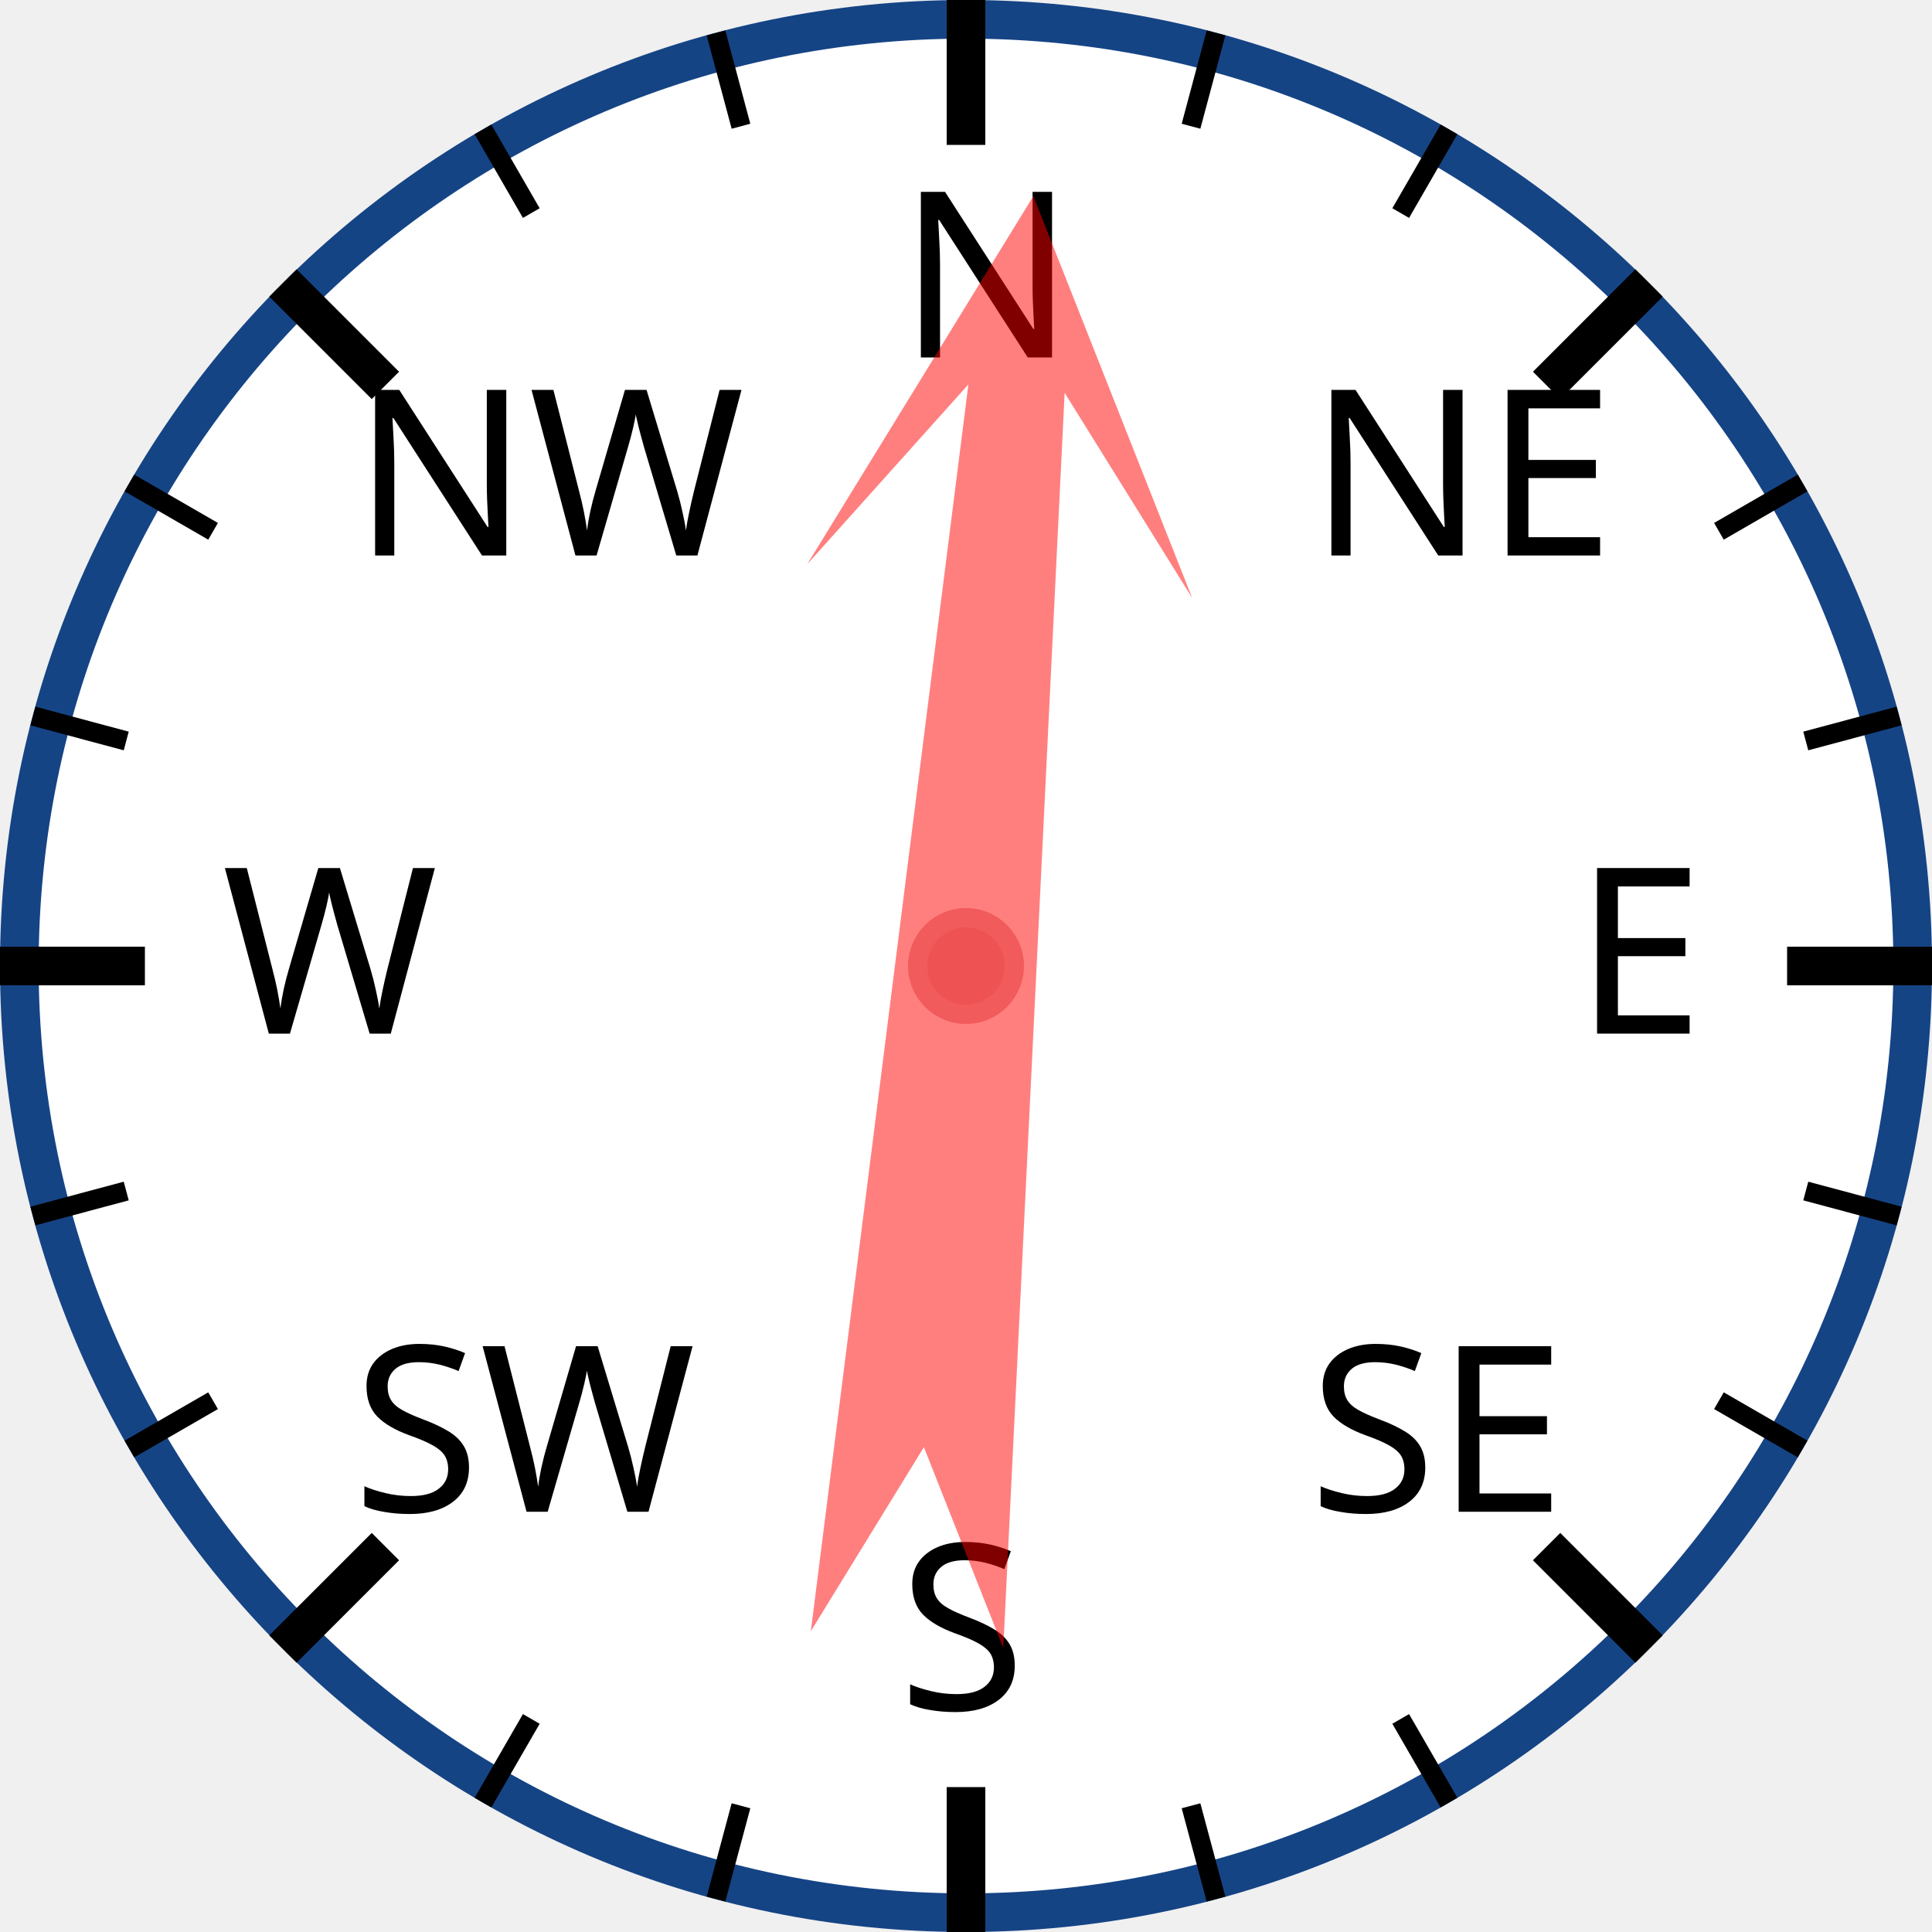
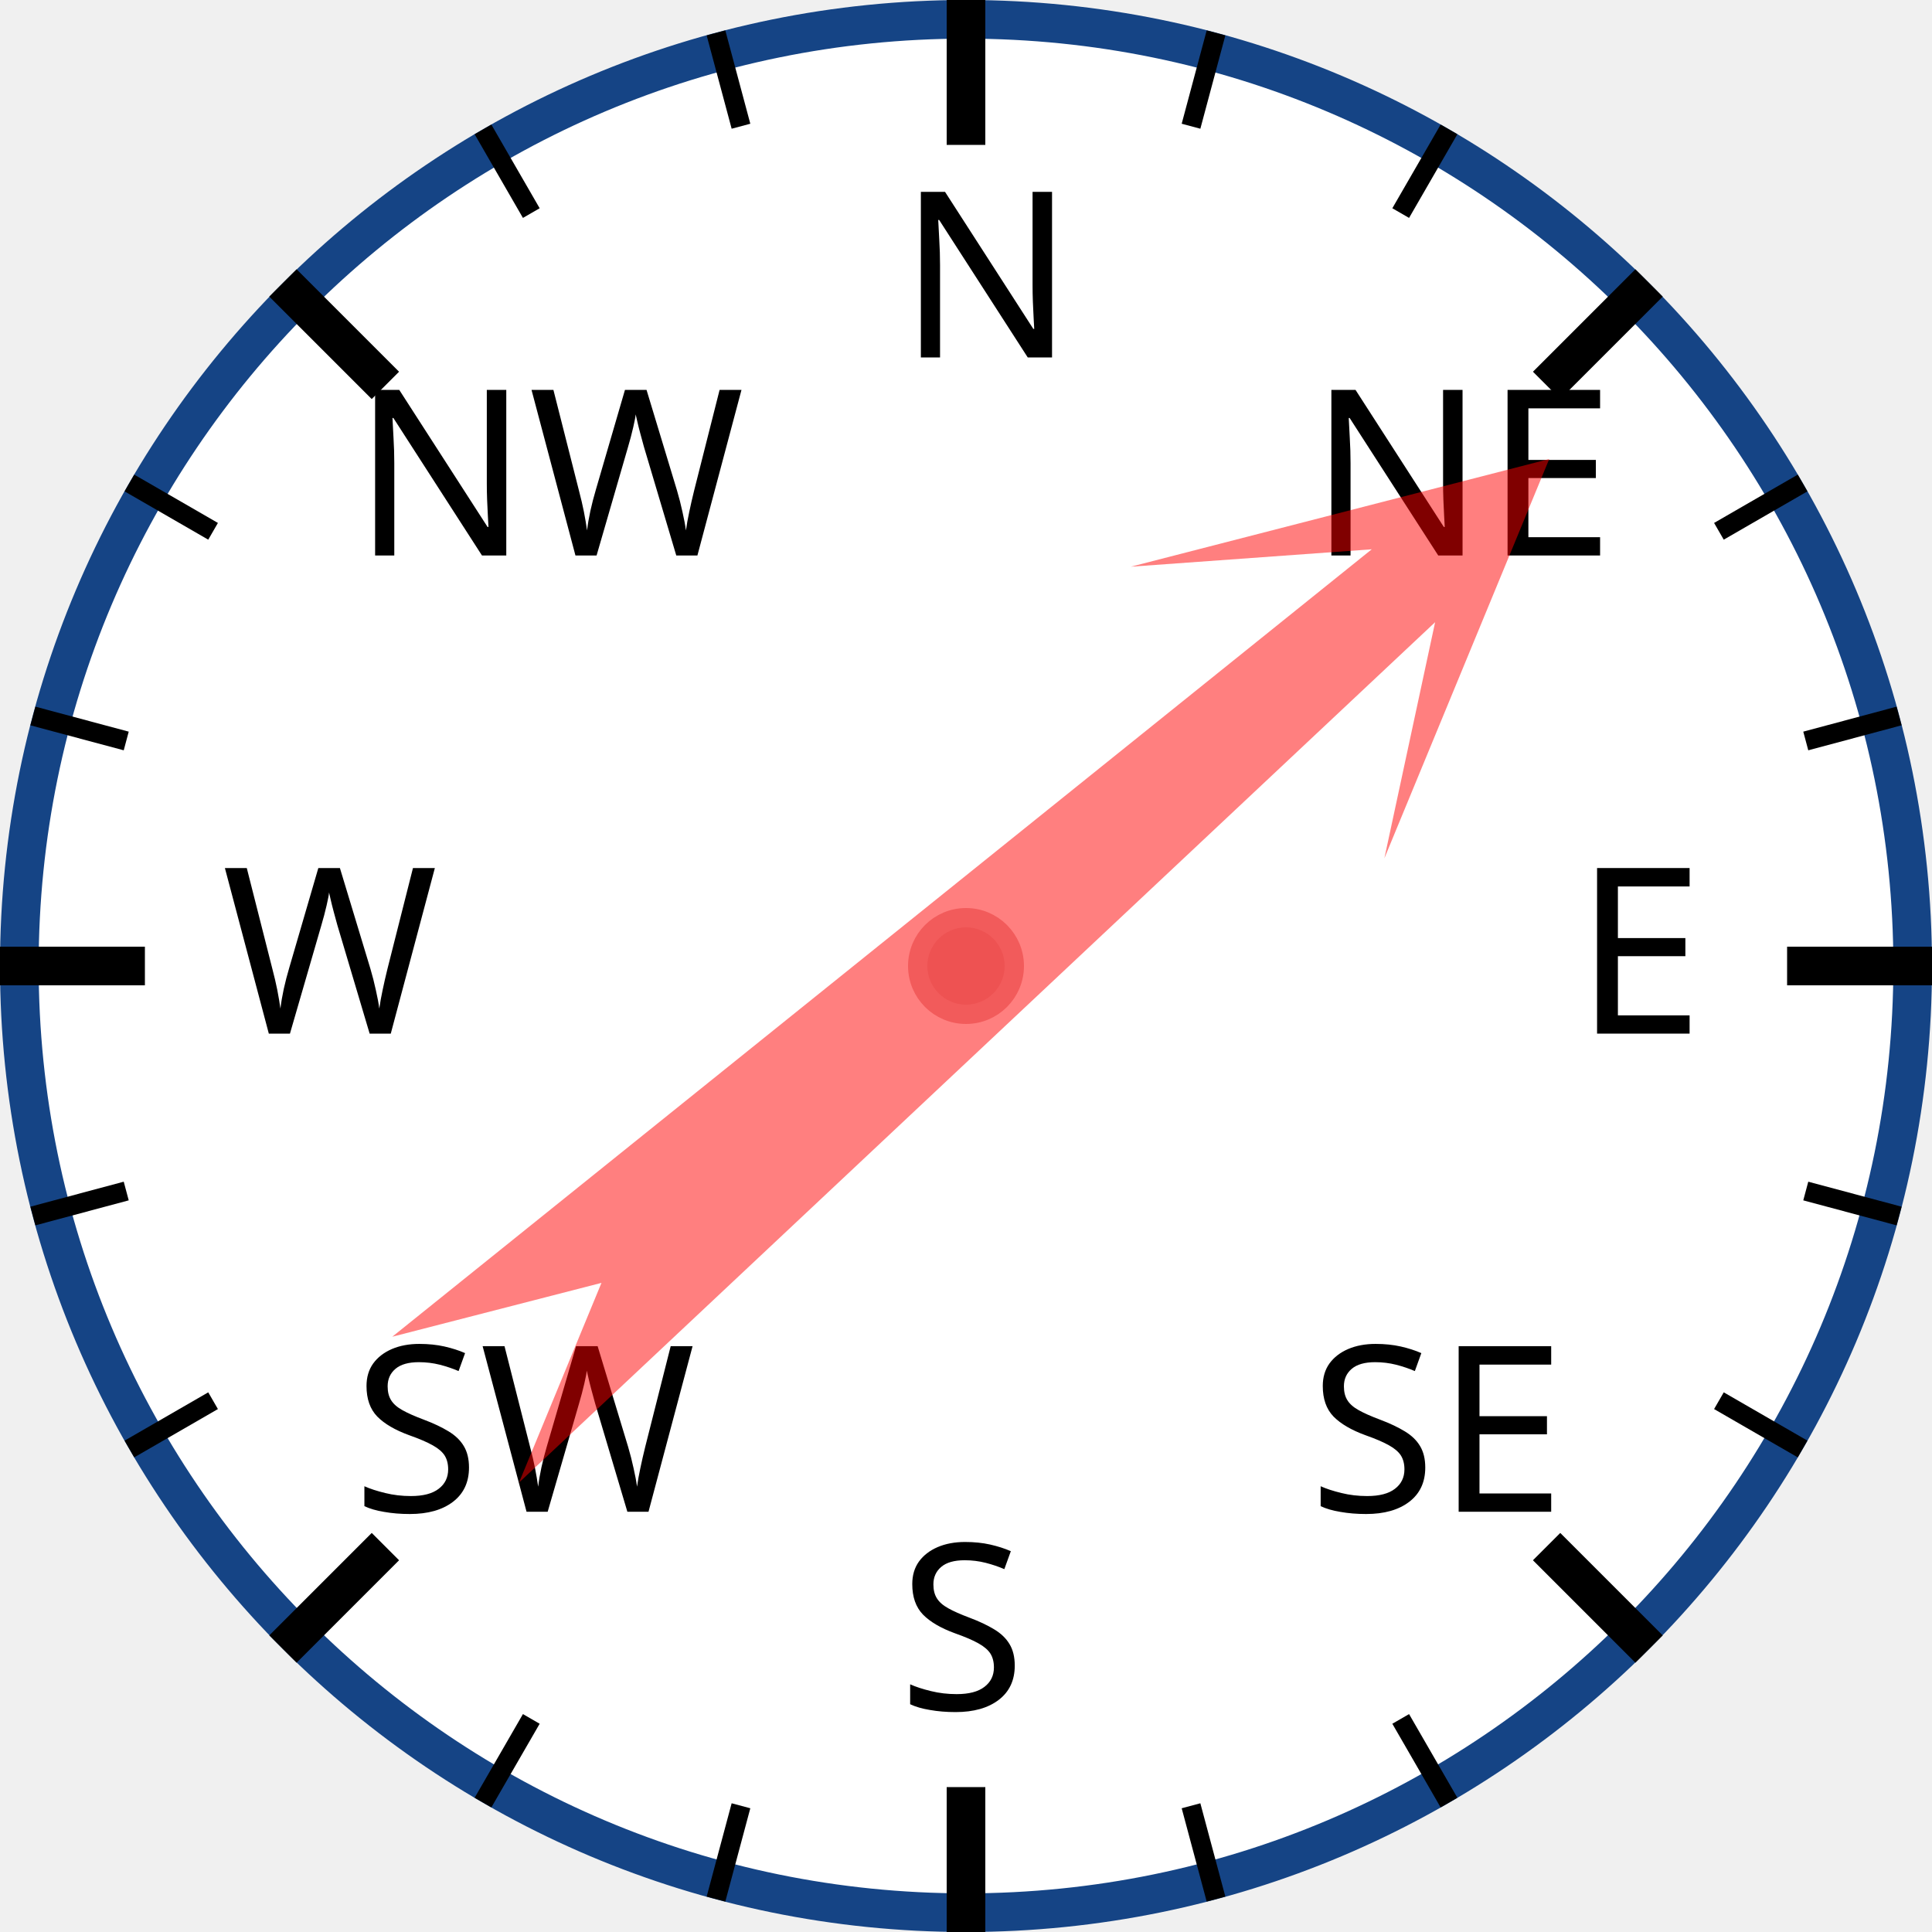
<svg xmlns="http://www.w3.org/2000/svg" width="120px" height="120px" viewBox="0 0 200 200">
  <circle cx="100" cy="100" r="98" style="fill: white; stroke: #154485; stroke-width: 4;" />
  <text x="93.0" y="37.0" style="font-family: sans-serif; font-size: 18pt;">N</text>
  <line x1="100.0" y1="0.0" x2="100.0" y2="15.0" style="stroke: black; stroke-width: 4;" />
  <line x1="74.118" y1="3.407" x2="76.706" y2="13.067" style="stroke: black; stroke-width: 2;" />
  <line x1="50" y1="13.397" x2="55" y2="22.058" style="stroke: black; stroke-width: 2;" />
  <text x="36.503" y="57.503" style="font-family: sans-serif; font-size: 18pt;">NW</text>
  <line x1="29.289" y1="29.289" x2="39.896" y2="39.896" style="stroke: black; stroke-width: 4;" />
  <line x1="13.397" y1="50" x2="22.058" y2="55" style="stroke: black; stroke-width: 2;" />
  <line x1="3.407" y1="74.118" x2="13.067" y2="76.706" style="stroke: black; stroke-width: 2;" />
  <text x="23.0" y="107.0" style="font-family: sans-serif; font-size: 18pt;">W</text>
  <line x1="0.0" y1="100.0" x2="15.0" y2="100.0" style="stroke: black; stroke-width: 4;" />
  <line x1="3.407" y1="125.882" x2="13.067" y2="123.294" style="stroke: black; stroke-width: 2;" />
  <line x1="13.397" y1="150" x2="22.058" y2="145" style="stroke: black; stroke-width: 2;" />
  <text x="36.503" y="156.497" style="font-family: sans-serif; font-size: 18pt;">SW</text>
  <line x1="29.289" y1="170.711" x2="39.896" y2="160.104" style="stroke: black; stroke-width: 4;" />
  <line x1="50" y1="186.603" x2="55" y2="177.942" style="stroke: black; stroke-width: 2;" />
  <line x1="74.118" y1="196.593" x2="76.706" y2="186.933" style="stroke: black; stroke-width: 2;" />
  <text x="93" y="177.0" style="font-family: sans-serif; font-size: 18pt;">S</text>
  <line x1="100" y1="200.0" x2="100" y2="185.0" style="stroke: black; stroke-width: 4;" />
  <line x1="125.882" y1="196.593" x2="123.294" y2="186.933" style="stroke: black; stroke-width: 2;" />
  <line x1="150.0" y1="186.603" x2="145.0" y2="177.942" style="stroke: black; stroke-width: 2;" />
  <text x="135.497" y="156.497" style="font-family: sans-serif; font-size: 18pt;">SE</text>
  <line x1="170.711" y1="170.711" x2="160.104" y2="160.104" style="stroke: black; stroke-width: 4;" />
  <line x1="186.603" y1="150" x2="177.942" y2="145" style="stroke: black; stroke-width: 2;" />
  <line x1="196.593" y1="125.882" x2="186.933" y2="123.294" style="stroke: black; stroke-width: 2;" />
  <text x="163.0" y="107" style="font-family: sans-serif; font-size: 18pt;">E</text>
  <line x1="200.0" y1="100" x2="185.0" y2="100" style="stroke: black; stroke-width: 4;" />
  <line x1="196.593" y1="74.118" x2="186.933" y2="76.706" style="stroke: black; stroke-width: 2;" />
  <line x1="186.603" y1="50" x2="177.942" y2="55" style="stroke: black; stroke-width: 2;" />
  <text x="135.497" y="57.503" style="font-family: sans-serif; font-size: 18pt;">NE</text>
  <line x1="170.711" y1="29.289" x2="160.104" y2="39.896" style="stroke: black; stroke-width: 4;" />
  <line x1="150" y1="13.397" x2="145" y2="22.058" style="stroke: black; stroke-width: 2;" />
  <line x1="125.882" y1="3.407" x2="123.294" y2="13.067" style="stroke: black; stroke-width: 2;" />
-   <polygon points="100 20 120 60 105 40 110 170 100 150 90 170 95 40 80 60" style="fill: red; fill-opacity: 0.5;" transform="rotate(5,100,100)" />
+   <polygon points="100 20 120 60 105 40 110 170 100 150 90 170 95 40 80 60" style="fill: red; fill-opacity: 0.5;" transform="rotate(49,100,100)" />
  <circle cx="100" cy="100" r="5" style="fill: #EE5252; stroke: #F25B5B; stroke-width: 2;" />
</svg>
